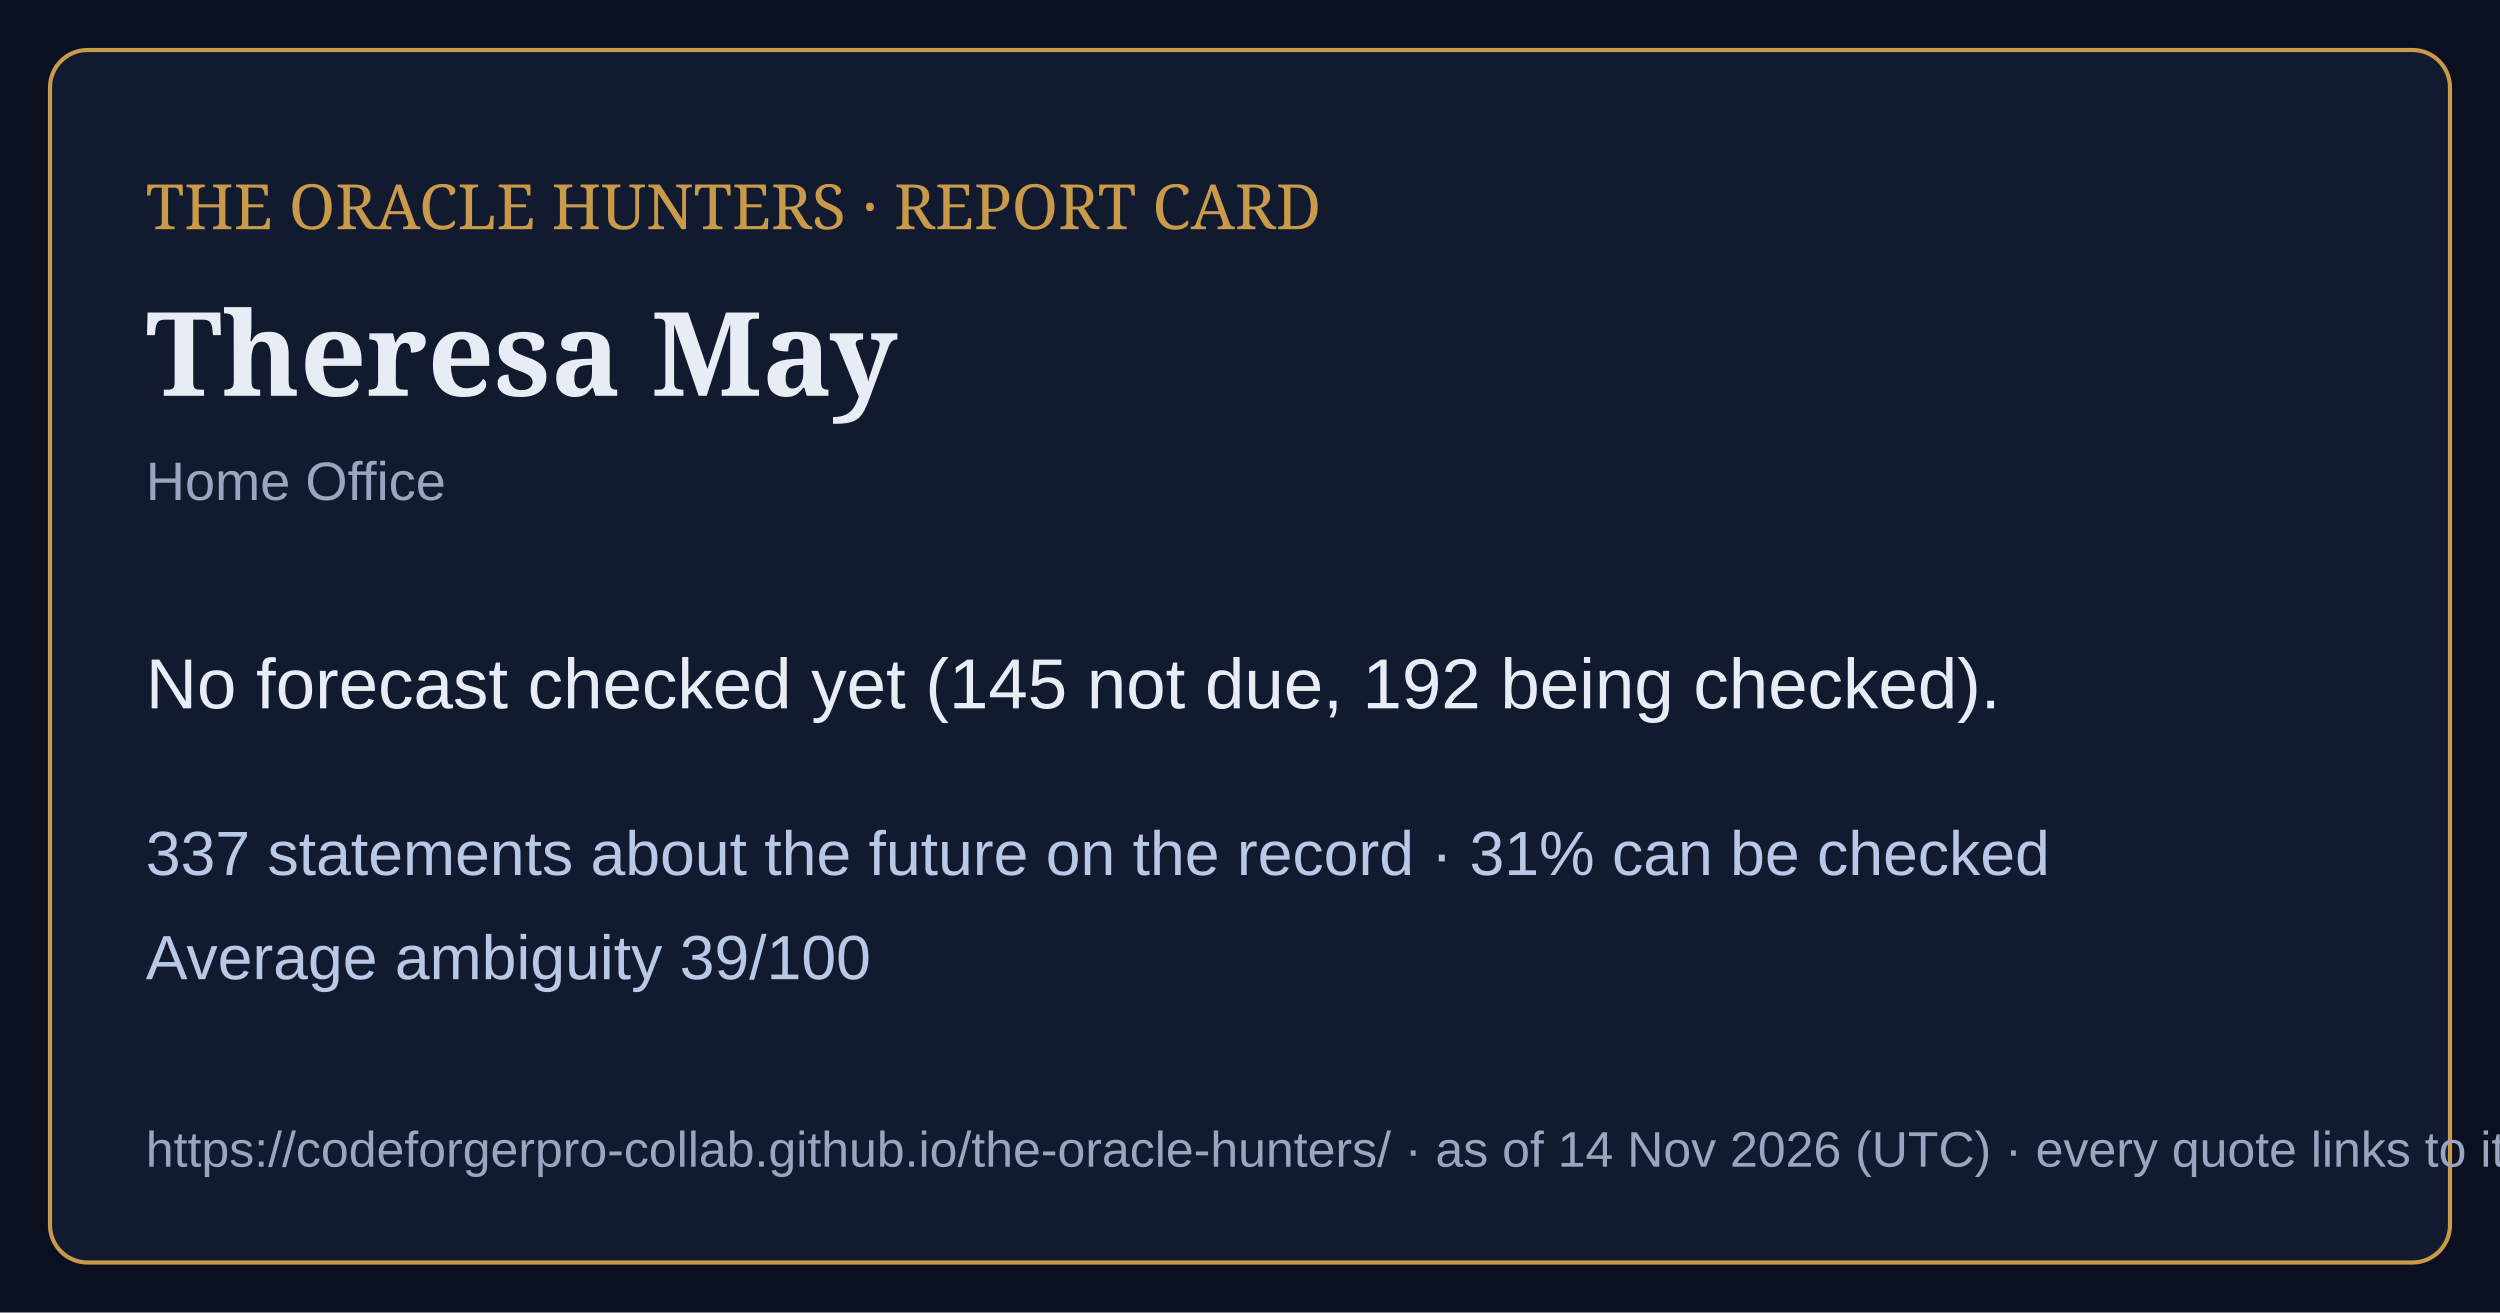
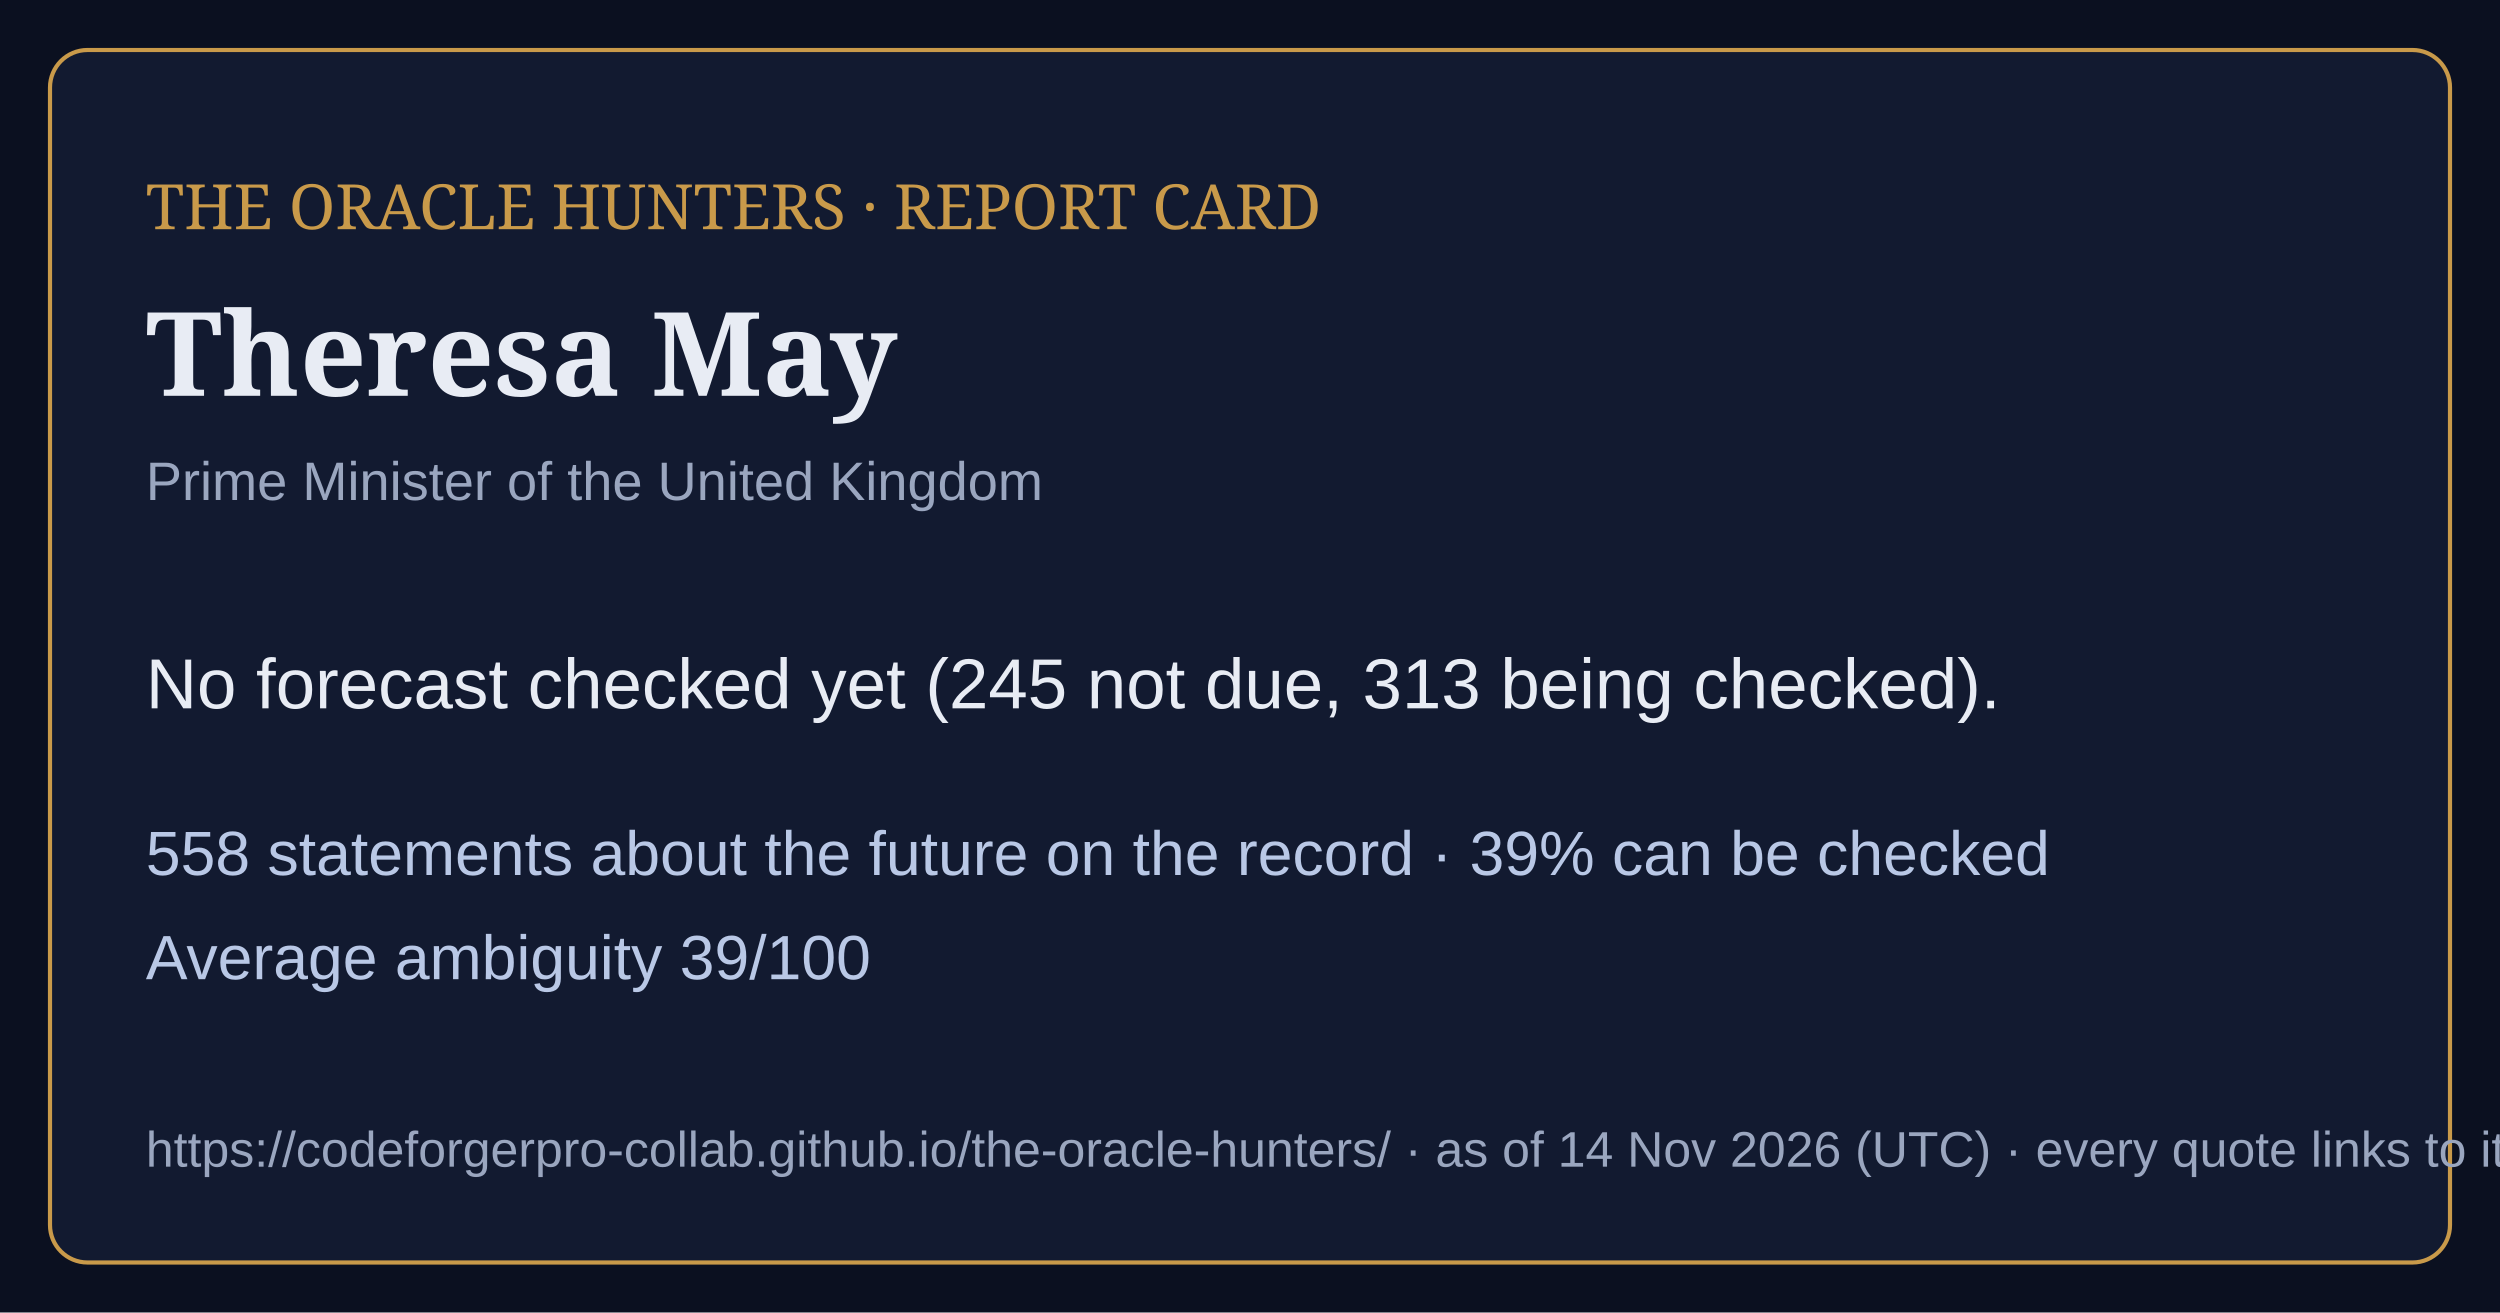
<svg xmlns="http://www.w3.org/2000/svg" viewBox="0 0 1200 630" width="1200" height="630">
  <rect width="1200" height="630" fill="#0b1020" />
  <rect x="24" y="24" width="1152" height="582" rx="18" fill="#121a30" stroke="#c99a4a" stroke-width="2" />
  <text x="70" y="110" font-family="Georgia,serif" font-size="30" fill="#c99a4a">THE ORACLE HUNTERS · REPORT CARD</text>
  <text x="70" y="190" font-family="Georgia,serif" font-size="56" font-weight="bold" fill="#e8ecf4">Theresa May</text>
-   <text x="70" y="240" font-family="Arial,sans-serif" font-size="26" fill="#9aa6bf">Home Office</text>
-   <text x="70" y="340" font-family="Arial,sans-serif" font-size="34" fill="#e8ecf4">No forecast checked yet (145 not due, 192 being checked).</text>
-   <text x="70" y="420" font-family="Arial,sans-serif" font-size="30" fill="#b9c8e6">337 statements about the future on the record · 31% can be checked</text>
+   <text x="70" y="240" font-family="Arial,sans-serif" font-size="26" fill="#9aa6bf">Prime Minister of the United Kingdom</text>
+   <text x="70" y="340" font-family="Arial,sans-serif" font-size="34" fill="#e8ecf4">No forecast checked yet (245 not due, 313 being checked).</text>
+   <text x="70" y="420" font-family="Arial,sans-serif" font-size="30" fill="#b9c8e6">558 statements about the future on the record · 39% can be checked</text>
  <text x="70" y="470" font-family="Arial,sans-serif" font-size="30" fill="#b9c8e6">Average ambiguity 39/100</text>
  <text x="70" y="560" font-family="Arial,sans-serif" font-size="24" fill="#9aa6bf">https://codeforgerpro-collab.github.io/the-oracle-hunters/ · as of 14 Nov 2026 (UTC) · every quote links to its official source</text>
</svg>
